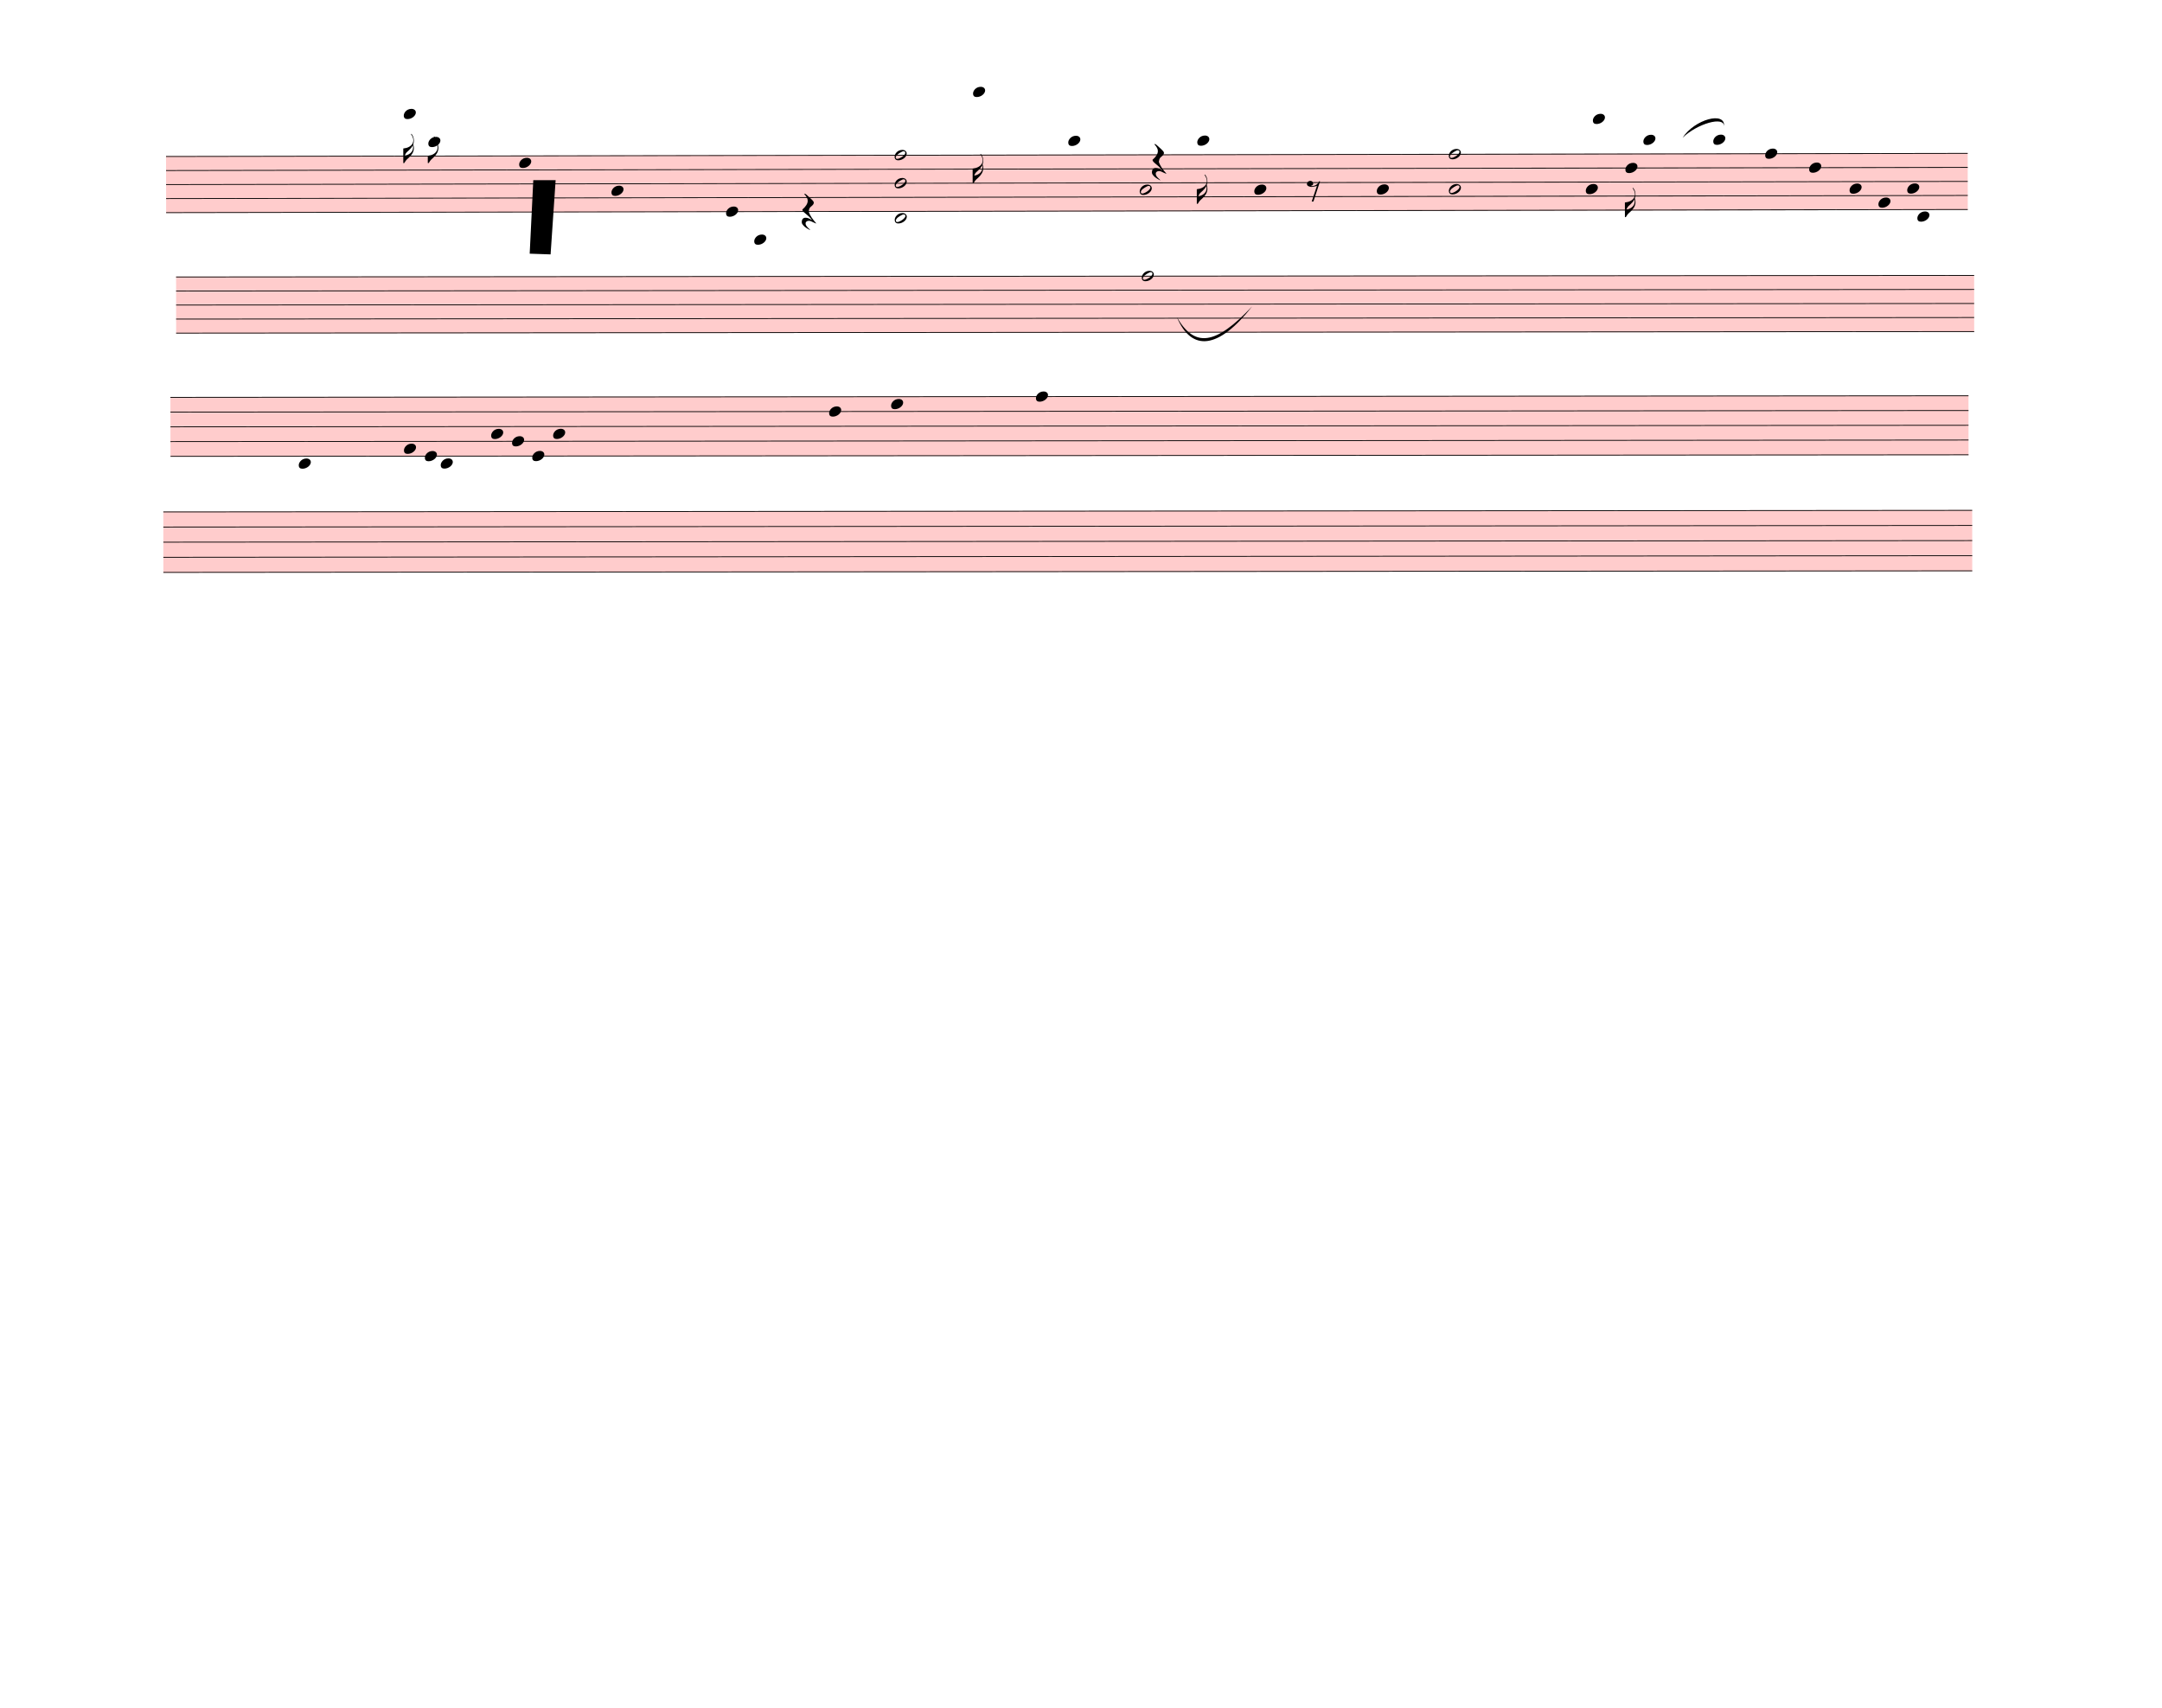
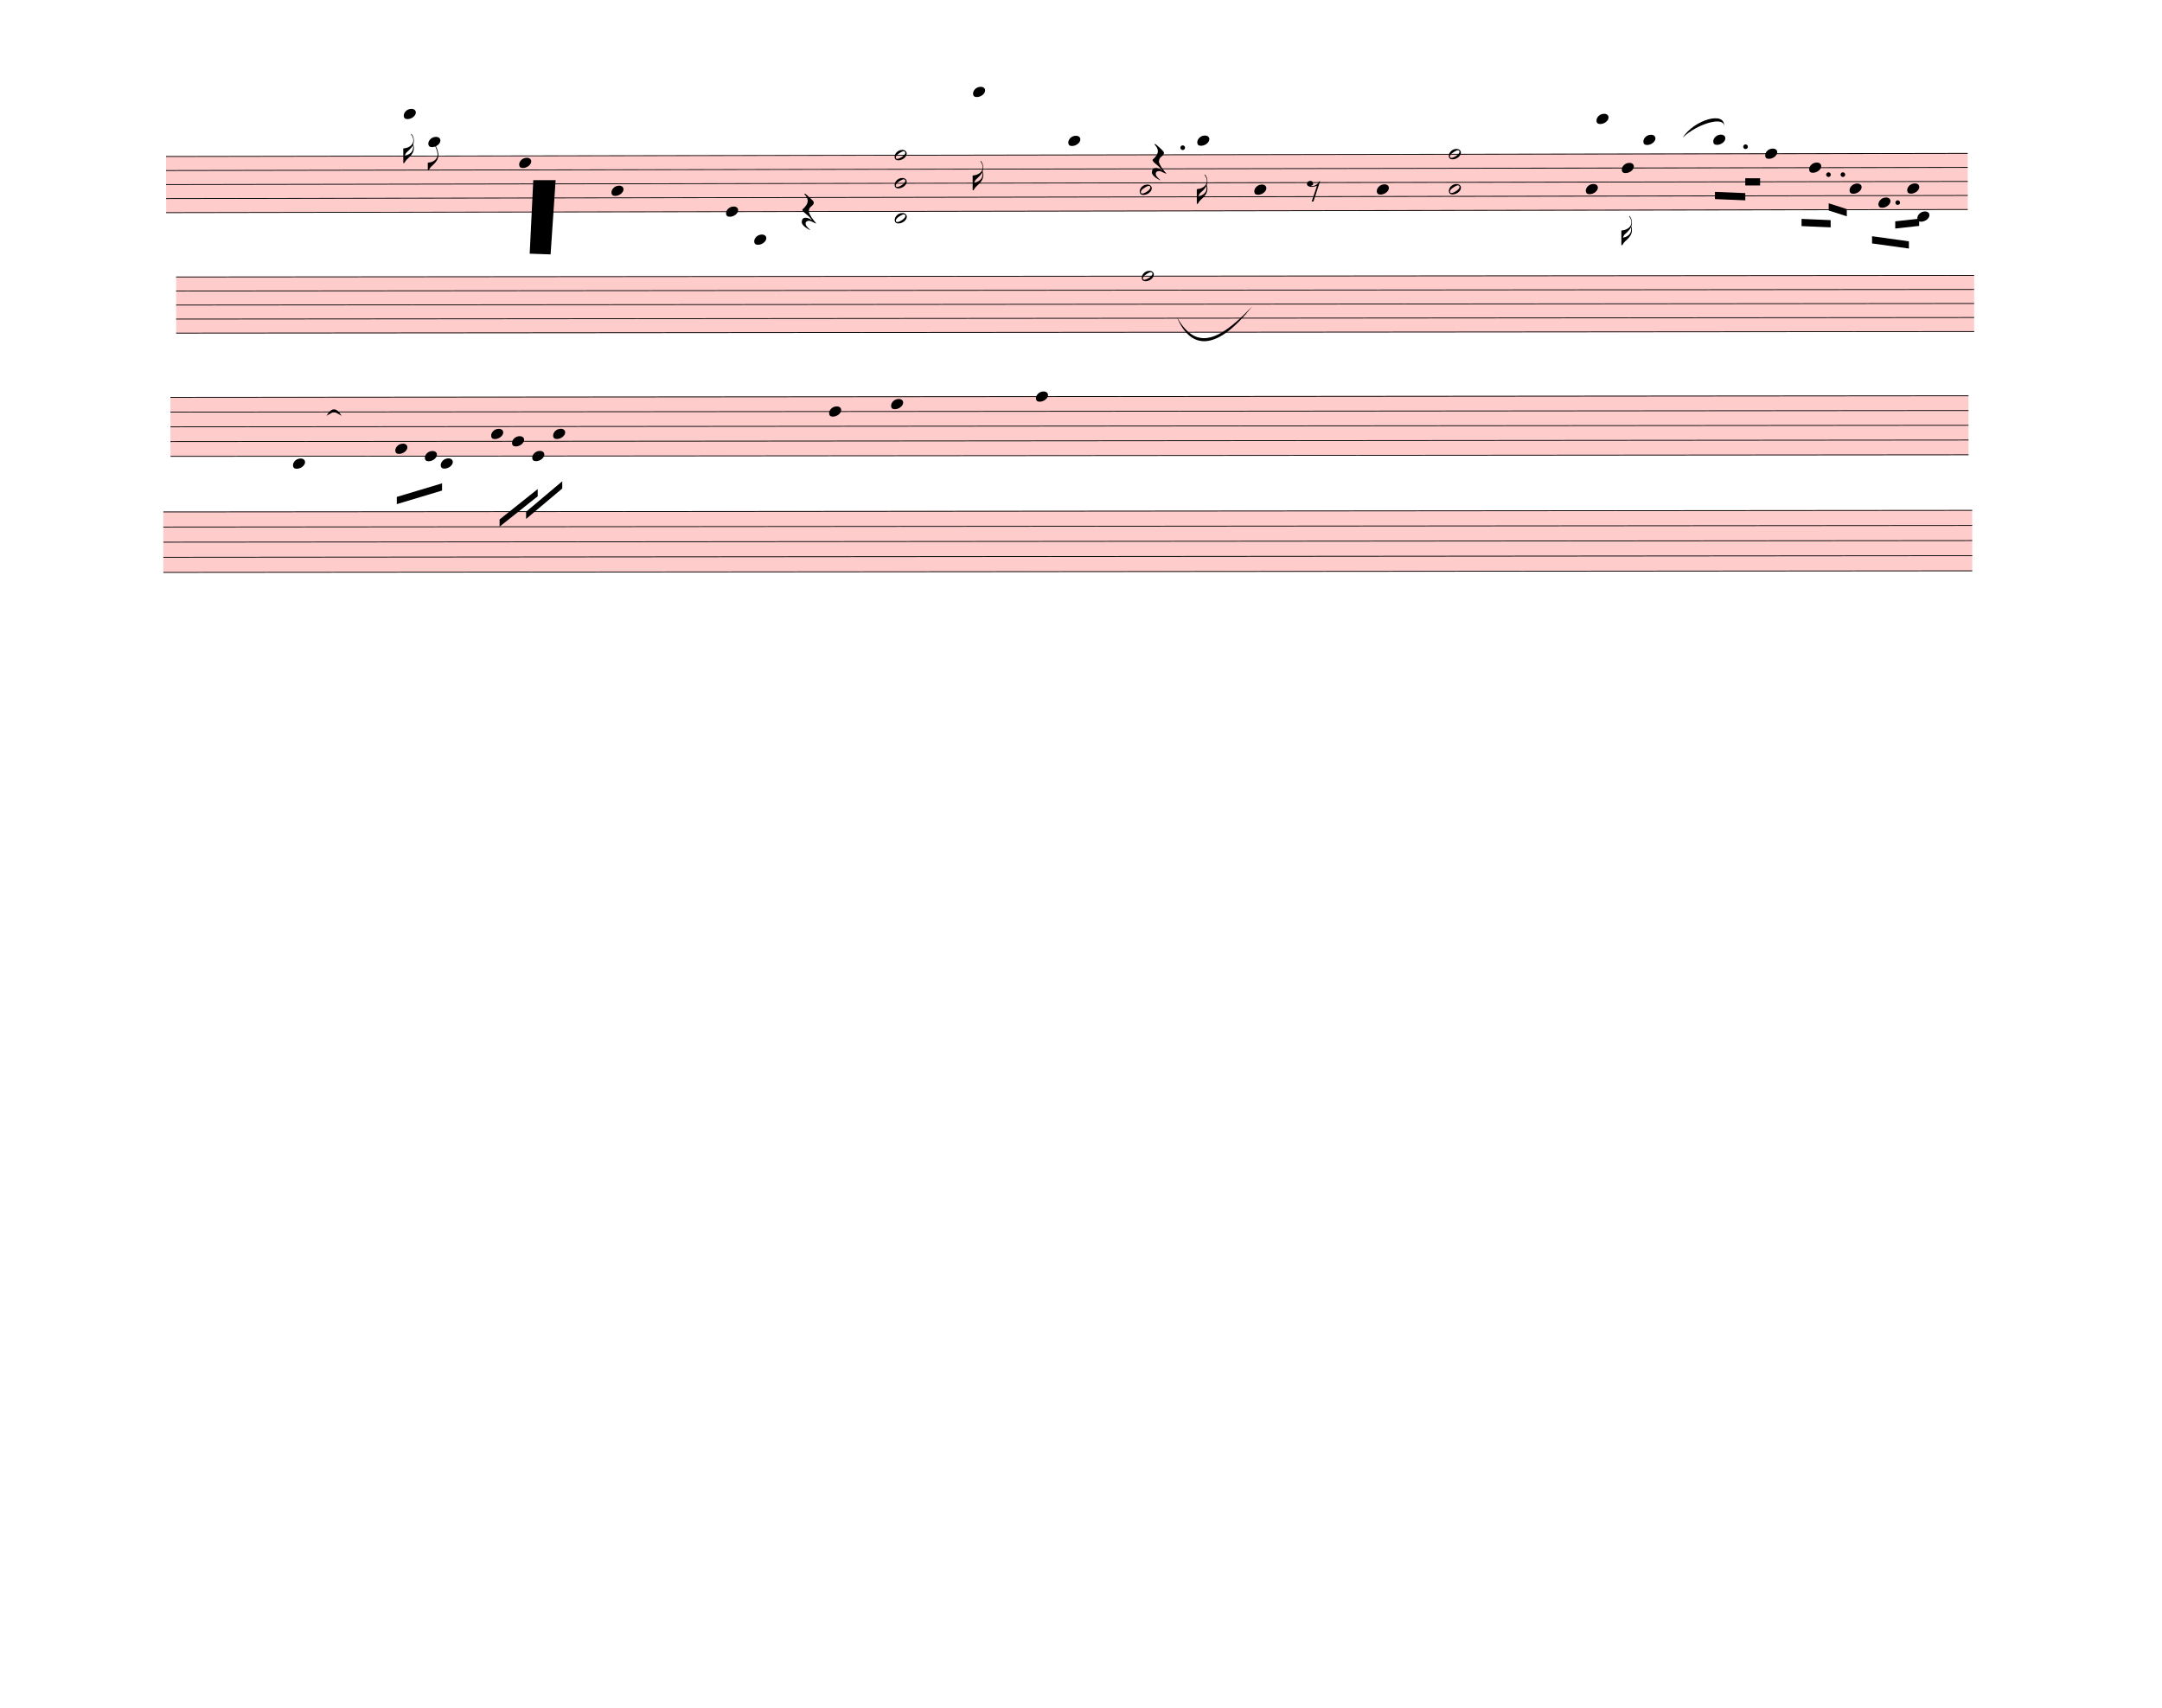
<svg xmlns="http://www.w3.org/2000/svg" width="750px" height="592.5px" viewBox="0 0 27000 21330" version="1.1" overflow="visible">
  <defs>
    <style type="text/css">
    /* .staff * {
      fill: #000;
      stroke: #000;
    }

    .deletionBack {
      fill: #00000033;
    } */
  </style>
    <symbol id="sym_notehead_quarter" viewBox="0 0 1000 1000" overflow="inherit">
      <path transform="scale(1,-1)" d="M0 -39c0 68 73 172 200 172c66 0 114 -37 114 -95c0 -84 -106 -171 -218 -171c-64 0 -96 30 -96 94z" />
    </symbol>
    <symbol id="sym_flag_16th_down" viewBox="0 0 1000 1000" overflow="inherit">
      <path transform="scale(1,-1)" d="M216 730c-5 8 -10 13 -11 16l-4 10c0 3 2 5 5 5s7 -2 13 -7c35 -42 57 -101 57 -172c0 -34 -6 -65 -17 -94c10 -31 17 -64 17 -96c0 -104 -60 -183 -122 -241c-63 -59 -57 -53 -61 -56c-38 -34 -63 -95 -71 -95h-22v190v190c40 7 69 11 87 16c116 36 175 111 175 197 c0 44 -15 91 -46 137zM248 463c-23 -48 -58 -89 -94 -122c-63 -59 -57 -53 -61 -56c-30 -27 -44 -71 -53 -88c20 3 36 6 47 9c88 27 168 95 168 200c0 19 -3 39 -7 57z" />
    </symbol>
    <symbol id="sym_flag_eighth_down" viewBox="0 0 1000 1000" overflow="inherit">
      <path transform="scale(1,-1)" d="M179 646c-4 8 -17 30 -18 33l-4 10c0 3 2 5 5 5s7 -2 13 -7c23 -33 46 -81 66 -132c22 -57 35 -125 35 -163c0 -104 -60 -183 -122 -241c-63 -59 -57 -53 -61 -56c-38 -34 -63 -95 -71 -95h-22v190c40 7 69 11 87 16c88 27 168 95 168 200c0 30 -12 89 -30 138 c-17 47 -31 73 -46 102z" />
    </symbol>
    <symbol id="sym_notehead_half" viewBox="0 0 1000 1000" overflow="inherit">
      <path transform="scale(1,-1)" d="M278 64c0 22 -17 39 -43 39c-12 0 -26 -3 -41 -10c-85 -43 -165 -94 -165 -156c5 -25 15 -32 49 -32c67 11 200 95 200 159zM0 -36c0 68 73 174 200 174c66 0 114 -39 114 -97c0 -84 -106 -173 -218 -173c-64 0 -96 32 -96 96z" />
    </symbol>
    <symbol id="sym_rest_restQuarter" viewBox="0 0 1000 1000" overflow="inherit">
      <path transform="scale(1,-1)" d="M107 292c-13 24 -30 49 -52 71c-1 1 0 2 0 3l-2 2c3 3 4 4 6 4c12 0 26 -7 40 -20s44 -40 89 -81c26 -24 28 -29 46 -47c4 -4 8 -9 10 -14c6 -8 8 -16 8 -27c0 -19 -12 -40 -36 -61c-28 -23 -49 -38 -61 -73c-4 -11 -7 -27 -10 -50c13 -43 34 -83 59 -121 c31 -47 59 -79 101 -129c-8 0 -26 7 -54 20l-62 29l-21 6l-23 1c-25 0 -45 -10 -60 -30l-4 -14l-1 -12c0 -33 20 -56 39 -78c8 -9 17 -18 26 -26c17 -15 27 -24 28 -30l-3 -3c-11 5 -19 10 -25 15c-9 3 -37 21 -45 26c-24 14 -45 32 -63 51c-19 21 -37 44 -37 71 c0 63 27 95 80 95c41 0 86 -18 136 -52c-19 26 -37 48 -55 66c-23 23 -48 44 -73 65c-28 23 -47 40 -58 53s-17 26 -18 39c75 64 113 125 113 183c0 27 -7 48 -18 68z" />
    </symbol>
    <symbol id="sym_rest_rest8th" viewBox="0 0 1000 1000" overflow="inherit">
      <path transform="scale(1,-1)" d="M0 123c7 34 33 56 69 60c29 -3 43 -9 53 -29c4 -8 7 -15 10 -22c0 -21 -1 -25 -11 -35c-5 -8 -18 -14 -40 -20l12 -3l15 -1c44 0 97 26 122 56c10 11 18 26 24 42c7 1 15 2 22 3l-140 -424h-36l111 330c-10 -6 -27 -12 -53 -16l-52 -8h-10l-20 1c-1 0 -8 3 -21 6 c-37 9 -55 28 -55 60z" />
    </symbol>
  </defs>
  <g class="rastrums">
    <g class="rastrum" data-id="r1dffd0ad-0ba8-4e9b-80d1-a27c976235ad" style="transform: rotate(-0.1deg); transform-origin: 2070px 1953px;">
      <g class="rastrum bounding-box" data-id="bbox-r1dffd0ad-0ba8-4e9b-80d1-a27c976235ad">
        <rect x="2070" y="1953" width="22500" height="711" fill="#ff000033" />
      </g>
      <path d="M2070 1958 L24570 1958" stroke-width="10" stroke="black" />
      <path d="M2070 2133.25 L24570 2133.25" stroke-width="10" stroke="black" />
      <path d="M2070 2308.5 L24570 2308.5" stroke-width="10" stroke="black" />
      <path d="M2070 2483.75 L24570 2483.75" stroke-width="10" stroke="black" />
      <path d="M2070 2659 L24570 2659" stroke-width="10" stroke="black" />
    </g>
    <g class="rastrum" data-id="r4eda826d-6ca6-4029-9555-5a12d660e3ab" style="transform: rotate(-0.05deg); transform-origin: 2196px 3456px;">
      <g class="rastrum bounding-box" data-id="bbox-r4eda826d-6ca6-4029-9555-5a12d660e3ab">
        <rect x="2196" y="3456" width="22455" height="711" fill="#ff000033" />
      </g>
      <path d="M2196 3461 L24651 3461" stroke-width="10" stroke="black" />
      <path d="M2196 3636.25 L24651 3636.25" stroke-width="10" stroke="black" />
      <path d="M2196 3811.5 L24651 3811.5" stroke-width="10" stroke="black" />
      <path d="M2196 3986.75 L24651 3986.75" stroke-width="10" stroke="black" />
      <path d="M2196 4162 L24651 4162" stroke-width="10" stroke="black" />
    </g>
    <g class="rastrum" data-id="rf0c82bc3-586b-4fe7-afac-04fa2564b9bf" style="transform: rotate(-0.05deg); transform-origin: 2124px 4959px;">
      <g class="rastrum bounding-box" data-id="bbox-rf0c82bc3-586b-4fe7-afac-04fa2564b9bf">
        <rect x="2124" y="4959" width="22455" height="747" fill="#ff000033" />
      </g>
      <path d="M2124 4964 L24579 4964" stroke-width="10" stroke="black" />
      <path d="M2124 5148.25 L24579 5148.25" stroke-width="10" stroke="black" />
      <path d="M2124 5332.5 L24579 5332.5" stroke-width="10" stroke="black" />
      <path d="M2124 5516.75 L24579 5516.75" stroke-width="10" stroke="black" />
      <path d="M2124 5701 L24579 5701" stroke-width="10" stroke="black" />
    </g>
    <g class="rastrum" data-id="reabe77f4-405d-4cf9-b943-4dd33ec7a703" style="transform: rotate(-0.05deg); transform-origin: 2034px 6390px;">
      <g class="rastrum bounding-box" data-id="bbox-reabe77f4-405d-4cf9-b943-4dd33ec7a703">
        <rect x="2034" y="6390" width="22590" height="765" fill="#ff000033" />
      </g>
      <path d="M2034 6395 L24624 6395" stroke-width="10" stroke="black" />
      <path d="M2034 6583.75 L24624 6583.75" stroke-width="10" stroke="black" />
      <path d="M2034 6772.5 L24624 6772.5" stroke-width="10" stroke="black" />
      <path d="M2034 6961.25 L24624 6961.25" stroke-width="10" stroke="black" />
      <path d="M2034 7150 L24624 7150" stroke-width="10" stroke="black" />
    </g>
  </g>
  <g class="draft" data-label="1" data-id="db8570dbd-549f-45a2-a859-1e34fff1a5a7">
    <g class="system" data-id="s213f915e-a7a3-4775-a589-23de88502d50">
      <g class="staff" data-n="1" data-rastrum="r1dffd0ad-0ba8-4e9b-80d1-a27c976235ad" style="transform: rotate(-0.1deg); transform-origin: 2070px 1953px;">
        <g class="note" data-id="d15a7de62-fedb-44f7-952b-97f061f72e5e" data-stem.dir="down">
          <g class="notehead">
            <use href="#sym_notehead_quarter" height="480px" width="480px" x="5040" y="1432.25" />
          </g>
          <g class="ledgerLines above">
            <path d="M5001 1782.75 L5229 1782.75" stroke-width="18" />
            <path d="M5001 1607.5 L5229 1607.5" stroke-width="18" />
            <path d="M5001 1432.25 L5229 1432.25" stroke-width="18" />
          </g>
          <g class="stem">
            <path d="M5040 1432.25 L5040 2045.625" stroke-width="14" />
            <g class="flag down">
              <use href="#sym_flag_16th_down" height="480px" width="480px" x="5033" y="2045.625" />
            </g>
          </g>
        </g>
        <g class="note" data-id="d28645488-dbec-48ca-80d9-f15866fd0940" data-stem.dir="down">
          <g class="notehead">
            <use href="#sym_notehead_quarter" height="480px" width="480px" x="5346" y="1782.75" />
          </g>
          <g class="ledgerLines above">
            <path d="M5307 1782.75 L5535 1782.75" stroke-width="18" />
          </g>
          <g class="stem">
-             <path d="M5346 1782.75 L5346 2045.625" stroke-width="14" />
+             <path d="M5346 1782.75 L5346 2133.25" stroke-width="14" />
            <g class="flag down">
-               <use href="#sym_flag_eighth_down" height="480px" width="480px" x="5339" y="2045.625" />
+               <use href="#sym_flag_eighth_down" height="480px" width="480px" x="5339" y="2133.25" />
            </g>
          </g>
        </g>
        <g class="note" data-id="d7b6fdd34-ec4c-4728-b129-fba0f48a6aab" data-stem.dir="down">
          <g class="notehead">
            <use href="#sym_notehead_quarter" height="480px" width="480px" x="6480" y="2045.625" />
          </g>
          <g class="stem">
-             <path d="M6480 2045.625 L6480 2220.875" stroke-width="14" />
+             <path d="M6480 2045.625 L6480 2571.375" stroke-width="14" />
          </g>
        </g>
        <g class="note" data-id="d0fac317d-03b8-4f1f-97b3-ff8a67dd0e00" data-stem.dir="down">
          <g class="notehead">
            <use href="#sym_notehead_quarter" height="480px" width="480px" x="7632" y="2396.125" />
          </g>
          <g class="stem">
            <path d="M7632 2396.125 L7632 2834.25" stroke-width="14" />
          </g>
        </g>
        <g class="note" data-id="dacec5145-3954-4cb6-bb94-5694f56c8d76" data-stem.dir="down">
          <g class="notehead">
            <use href="#sym_notehead_quarter" height="480px" width="480px" x="9063" y="2659" />
          </g>
          <g class="stem">
-             <path d="M9063 2659 L9063 2746.625" stroke-width="14" />
+             <path d="M9063 2659 L9063 3184.75" stroke-width="14" />
          </g>
        </g>
        <g class="note" data-id="d16503d80-2f91-468c-bc85-2eb1b6347d1b" data-stem.dir="down">
          <g class="notehead">
            <use href="#sym_notehead_quarter" height="480px" width="480px" x="9414" y="3009.5" />
          </g>
          <g class="ledgerLines below">
            <path d="M9375 3009.5 L9603 3009.5" stroke-width="18" />
            <path d="M9375 2834.25 L9603 2834.25" stroke-width="18" />
          </g>
          <g class="stem">
-             <path d="M9414 3009.5 L9414 3184.75" stroke-width="14" />
+             <path d="M9414 3009.5 L9414 3360" stroke-width="14" />
          </g>
        </g>
        <g class="note" data-id="d270979d4-84bf-4f85-bc2e-592de6e454f2" data-stem.dir="down">
          <g class="notehead">
            <use href="#sym_notehead_quarter" height="480px" width="480px" x="12150" y="1169.375" />
          </g>
          <g class="ledgerLines above">
            <path d="M12111 1782.75 L12339 1782.75" stroke-width="18" />
            <path d="M12111 1607.5 L12339 1607.5" stroke-width="18" />
            <path d="M12111 1432.25 L12339 1432.25" stroke-width="18" />
            <path d="M12111 1257 L12339 1257" stroke-width="18" />
          </g>
          <g class="stem">
-             <path d="M12150 1169.375 L12150 2308.5" stroke-width="14" />
+             <path d="M12150 1169.375 L12150 2396.125" stroke-width="14" />
            <g class="flag down">
-               <use href="#sym_flag_16th_down" height="480px" width="480px" x="12143" y="2308.5" />
+               <use href="#sym_flag_16th_down" height="480px" width="480px" x="12143" y="2396.125" />
            </g>
          </g>
        </g>
        <g class="note" data-id="d4ace1bd3-14fc-4119-94dd-c2377ea067a3" data-stem.dir="down">
          <g class="notehead">
            <use href="#sym_notehead_quarter" height="480px" width="480px" x="13338" y="1782.75" />
          </g>
          <g class="ledgerLines above">
            <path d="M13299 1782.75 L13527 1782.75" stroke-width="18" />
          </g>
          <g class="stem">
-             <path d="M13338 1782.75 L13338 2220.875" stroke-width="14" />
+             <path d="M13338 1782.75 L13338 2308.5" stroke-width="14" />
          </g>
        </g>
        <g class="note" data-id="dbb0cfae5-1fee-434b-b67b-deec3bcd77f4" data-stem.dir="down">
          <g class="notehead">
            <use href="#sym_notehead_half" height="480px" width="480px" x="14229" y="2396.125" />
          </g>
          <g class="stem">
-             <path d="M14229 2396.125 L14229 2659" stroke-width="14" />
+             <path d="M14229 2396.125 L14229 3009.5" stroke-width="14" />
          </g>
        </g>
        <g class="note" data-id="d429a4227-3dfc-4f2e-a186-0df49379acd3" data-stem.dir="down">
          <g class="notehead">
            <use href="#sym_notehead_quarter" height="480px" width="480px" x="14949" y="1782.75" />
          </g>
          <g class="ledgerLines above">
            <path d="M14910 1782.75 L15138 1782.75" stroke-width="18" />
          </g>
          <g class="stem">
            <path d="M14949 1782.75 L14949 2571.375" stroke-width="14" />
            <g class="flag down">
              <use href="#sym_flag_16th_down" height="480px" width="480px" x="14942" y="2571.375" />
            </g>
          </g>
        </g>
        <g class="note" data-id="d827adc59-bb5d-4a2b-9834-22de10266246" data-stem.dir="down">
          <g class="notehead">
            <use href="#sym_notehead_quarter" height="480px" width="480px" x="15660" y="2396.125" />
          </g>
          <g class="stem">
-             <path d="M15660 2396.125 L15660 2746.625" stroke-width="14" />
+             <path d="M15660 2396.125 L15660 2921.875" stroke-width="14" />
          </g>
        </g>
        <g class="note" data-id="de94bf19b-4ce0-4ef2-ba92-ef999c0c9488" data-stem.dir="down">
          <g class="notehead">
            <use href="#sym_notehead_quarter" height="480px" width="480px" x="17190" y="2396.125" />
          </g>
          <g class="stem">
-             <path d="M17190 2396.125 L17190 2483.75" stroke-width="14" />
+             <path d="M17190 2396.125 L17190 3097.125" stroke-width="14" />
          </g>
        </g>
        <g class="note" data-id="deebde927-4237-4765-b1ed-52a5370e4fb5" data-stem.dir="down">
          <g class="notehead">
            <use href="#sym_notehead_quarter" height="480px" width="480px" x="19800" y="2396.125" />
          </g>
          <g class="stem">
            <path d="M19800 2396.125 L19800 2834.25" stroke-width="14" />
          </g>
        </g>
        <g class="note" data-id="d4d3ad206-559e-4b55-a237-1d1773f674d8" data-stem.dir="down">
          <g class="notehead">
-             <use href="#sym_notehead_quarter" height="480px" width="480px" x="19890" y="1519.875" />
-           </g>
-           <g class="ledgerLines above">
-             <path d="M19851 1782.75 L20079 1782.75" stroke-width="18" />
-             <path d="M19851 1607.5 L20079 1607.5" stroke-width="18" />
-           </g>
-           <g class="stem">
-             <path d="M19890 1519.875 L19890 1870.375" stroke-width="14" />
+             <use href="#sym_notehead_quarter" height="480px" width="480px" x="19935" y="1519.875" />
+           </g>
+           <g class="ledgerLines above">
+             <path d="M19896 1782.75 L20124 1782.75" stroke-width="18" />
+             <path d="M19896 1607.5 L20124 1607.5" stroke-width="18" />
+           </g>
+           <g class="stem">
+             <path d="M19935 1519.875 L19935 1958" stroke-width="14" />
          </g>
        </g>
        <g class="note" data-id="d856777fa-09a6-45cc-b47b-7ca9c5e47d28" data-stem.dir="down">
          <g class="notehead">
-             <use href="#sym_notehead_quarter" height="480px" width="480px" x="20295" y="2133.25" />
-           </g>
-           <g class="stem">
-             <path d="M20295 2133.25 L20295 2746.625" stroke-width="14" />
+             <use href="#sym_notehead_quarter" height="480px" width="480px" x="20250" y="2133.25" />
+           </g>
+           <g class="stem">
+             <path d="M20250 2133.25 L20250 3097.125" stroke-width="14" />
            <g class="flag down">
-               <use href="#sym_flag_16th_down" height="480px" width="480px" x="20288" y="2746.625" />
+               <use href="#sym_flag_16th_down" height="480px" width="480px" x="20243" y="3097.125" />
            </g>
          </g>
        </g>
        <g class="note" data-id="d20bc74d2-3957-4583-8763-953cce3f7b57" data-stem.dir="down">
          <g class="notehead">
            <use href="#sym_notehead_quarter" height="480px" width="480px" x="20520" y="1782.75" />
          </g>
          <g class="ledgerLines above">
            <path d="M20481 1782.75 L20709 1782.75" stroke-width="18" />
          </g>
          <g class="stem">
            <path d="M20520 1782.75 L20520 1870.375" stroke-width="14" />
          </g>
        </g>
        <g class="note" data-id="dcf4a9521-1467-4d56-b096-c4386ecc166b" data-stem.dir="down">
          <g class="notehead">
            <use href="#sym_notehead_quarter" height="480px" width="480px" x="21393" y="1782.75" />
          </g>
          <g class="ledgerLines above">
            <path d="M21354 1782.75 L21582 1782.75" stroke-width="18" />
          </g>
          <g class="stem">
            <path d="M21393 1782.75 L21393 1958" stroke-width="14" />
          </g>
        </g>
        <g class="note" data-id="d22ec843f-4102-403f-8713-2fab4db19cfd" data-stem.dir="down">
          <g class="notehead">
            <use href="#sym_notehead_quarter" height="480px" width="480px" x="22041" y="1958" />
          </g>
          <g class="stem">
            <path d="M22041 1958 L22041 2045.625" stroke-width="14" />
          </g>
        </g>
        <g class="note" data-id="dd2086454-2fbd-4e51-a3a6-42351a0cfefe" data-stem.dir="down">
          <g class="notehead">
            <use href="#sym_notehead_quarter" height="480px" width="480px" x="22590" y="2133.25" />
          </g>
          <g class="stem">
            <path d="M22590 2133.25 L22590 2483.75" stroke-width="14" />
          </g>
        </g>
        <g class="note" data-id="dcd11c797-e012-4eff-917f-e0053f90b2a7" data-stem.dir="down">
          <g class="notehead">
            <use href="#sym_notehead_quarter" height="480px" width="480px" x="23094" y="2396.125" />
          </g>
          <g class="stem">
-             <path d="M23094 2396.125 L23094 2483.75" stroke-width="14" />
+             <path d="M23094 2396.125 L23094 2659" stroke-width="14" />
          </g>
        </g>
        <g class="note" data-id="da26109f0-a19d-42b5-939f-37db32a2c41d" data-stem.dir="down">
          <g class="notehead">
            <use href="#sym_notehead_quarter" height="480px" width="480px" x="23454" y="2571.375" />
          </g>
          <g class="stem">
-             <path d="M23454 2571.375 L23454 2659" stroke-width="14" />
+             <path d="M23454 2571.375 L23454 2746.625" stroke-width="14" />
          </g>
        </g>
        <g class="note" data-id="d983a12e0-857e-4c23-9966-ae1fe7538153" data-stem.dir="down">
          <g class="notehead">
            <use href="#sym_notehead_quarter" height="480px" width="480px" x="23940" y="2746.625" />
          </g>
          <g class="ledgerLines below" />
          <g class="stem">
            <path d="M23940 2746.625 L23940 3009.5" stroke-width="14" />
          </g>
        </g>
        <g class="note" data-id="d53a9c01a-fc9a-4a67-ba48-a442b3f986b5" data-stem.dir="down">
          <g class="notehead">
            <use href="#sym_notehead_quarter" height="480px" width="480px" x="23814" y="2396.125" />
          </g>
          <g class="stem">
-             <path d="M23814 2396.125 L23814 2483.75" stroke-width="14" />
+             <path d="M23814 2396.125 L23814 2571.375" stroke-width="14" />
          </g>
        </g>
        <g class="rest" data-id="d286a97f3-dbaa-4355-8004-59498cf78f65">
          <use href="#sym_rest_restQuarter" height="597px" width="597px" x="10008" y="2659" />
        </g>
        <g class="rest" data-id="d6da5e2ee-976f-49d6-9399-28c1556a8565">
          <use href="#sym_rest_restQuarter" height="597px" width="597px" x="14382" y="2045.625" />
        </g>
        <g class="rest" data-id="d221c762d-07c1-487c-ada5-c377a664419f">
          <use href="#sym_rest_rest8th" height="597px" width="597px" x="16317" y="2396.125" />
        </g>
        <g class="chord" data-id="de5584887-7a2f-4040-a4e3-b7f64a6cbd3c" data-stem.dir="down">
          <g class="notehead">
            <use href="#sym_notehead_half" height="480px" width="480px" x="11169" y="1958" />
          </g>
          <g class="notehead">
            <use href="#sym_notehead_half" height="480px" width="480px" x="11169" y="2308.5" />
          </g>
          <g class="notehead">
            <use href="#sym_notehead_half" height="480px" width="480px" x="11169" y="2746.625" />
          </g>
          <g class="ledgerLines below" />
          <g class="stem">
            <path d="M11169 1958 L11169 3885.75" stroke-width="14" />
          </g>
        </g>
        <g class="chord" data-id="dded58589-20af-4099-b0b1-f254ca4bb931" data-stem.dir="down">
          <g class="notehead">
            <use href="#sym_notehead_half" height="480px" width="480px" x="18090" y="1958" />
          </g>
          <g class="notehead">
            <use href="#sym_notehead_half" height="480px" width="480px" x="18090" y="2396.125" />
          </g>
          <g class="stem">
            <path d="M18090 1958 L18090 3535.25" stroke-width="14" />
          </g>
        </g>
+         <g class="dot augmentation" data-id="de5116a4e-cdb5-44d6-84ed-62576d4e6583" data-class="dot augmentation">
+           <ellipse cx="14767" cy="1870.375" rx="29" ry="29" fill-opacity="1" stroke-opacity="1" />
+         </g>
+         <g class="dot augmentation" data-id="d4e692cca-1700-4888-89e2-6c0479bdd388" data-class="dot augmentation">
+           <ellipse cx="21796" cy="1870.375" rx="29" ry="29" fill-opacity="1" stroke-opacity="1" />
+         </g>
+         <g class="dot augmentation" data-id="d02b58f19-68d0-4f19-aaad-260b8303ec12" data-class="dot augmentation">
+           <ellipse cx="22831" cy="2220.875" rx="29" ry="29" fill-opacity="1" stroke-opacity="1" />
+         </g>
+         <g class="dot augmentation" data-id="df1db8812-57ad-485e-853e-694225ca1ef5" data-class="dot augmentation">
+           <ellipse cx="23011" cy="2220.875" rx="29" ry="29" fill-opacity="1" stroke-opacity="1" />
+         </g>
+         <g class="dot augmentation" data-id="d7d7ed403-ce3a-460b-b996-037e23342c14" data-class="dot augmentation">
+           <ellipse cx="23695" cy="2571.375" rx="29" ry="29" fill-opacity="1" stroke-opacity="1" />
+         </g>
      </g>
      <g class="staff" data-n="2" data-rastrum="r4eda826d-6ca6-4029-9555-5a12d660e3ab" style="transform: rotate(-0.05deg); transform-origin: 2196px 3456px;">
        <g class="note" data-id="d81af192c-63e6-4634-a428-2c61fa447cda" data-stem.dir="down">
          <g class="notehead">
            <use href="#sym_notehead_half" height="480px" width="480px" x="14256" y="3461" />
          </g>
          <g class="stem">
-             <path d="M14256 3461 L14256 3723.875" stroke-width="14" />
+             <path d="M14256 3461 L14256 4600.125" stroke-width="14" />
          </g>
        </g>
      </g>
      <g class="barLine" data-id="d6ce32b43-8552-4ffe-bf4f-3d086c8bc153">
        <path d="M7353 1863 L7119 3297.6" stroke-width="27" />
      </g>
      <g class="barLine" data-id="d4355588f-8868-45a2-ad8d-fedf278882c9">
        <path d="M9515.7 1740.6 L9289.8 3362.4" stroke-width="27" />
      </g>
      <g class="barLine" data-id="d1ec05564-1fef-4207-a400-df36a04e8b34">
        <path d="M13104 1746 L12869.1 3393" stroke-width="27" />
      </g>
      <g class="barLine" data-id="da39e3876-5e2f-4059-9e13-69373a267f63">
        <path d="M15533.1 1706.4 L15100.2 4077" stroke-width="27" />
      </g>
      <g class="barLine" data-id="de14436d7-537e-4e66-9aff-d9da598282f0">
        <path d="M20565 1782 L20232 4473" stroke-width="27" />
      </g>
      <g class="barLine" data-id="d14d83baf-27dc-4150-a8d9-55b75eecdf73">
        <path d="M22338 1827 L21824.1 4760.1" stroke-width="27" />
      </g>
      <g class="barLine" data-id="df8b42fe6-06eb-439c-b964-c2b708b85345">
        <path d="M24794.1 1818 L24138.9 4341.6" stroke-width="27" />
      </g>
      <g class="barLine" data-id="d7760c9c8-24c6-42c0-9a73-2997df99814d">
        <path d="M5256 1845 L5085 3177" stroke-width="27" />
      </g>
      <g class="beam" data-id="b40b3d64d-a5cf-439a-b3f6-90345bd691ba" style="transform: rotate(-0.1deg); transform-origin: 2070px 1953px;">
-         <polygon points="22158,2160 22158,2160 22158,2250 22158,2250" stroke-opacity="1" fill-opacity="1" />
+         <polygon points="21791.7,2264.4 21977.1,2264.4 21977.1,2354.4 21791.7,2354.4" stroke-opacity="1" fill-opacity="1" />
      </g>
      <g class="beam" data-id="bf137bb39-d786-44ae-96e2-9526617c9f75" style="transform: rotate(-0.1deg); transform-origin: 2070px 1953px;">
-         <polygon points="21807,2340 21807,2340 21807,2430 21807,2430" stroke-opacity="1" fill-opacity="1" />
+         <polygon points="21412.8,2433.6 21791.7,2449.8 21791.7,2539.8 21412.8,2523.6" stroke-opacity="1" fill-opacity="1" />
      </g>
      <g class="beam" data-id="b2de7886c-d3a2-469f-8221-4a1a7c94bac1" style="transform: rotate(-0.1deg); transform-origin: 2070px 1953px;">
-         <polygon points="23364,2547 23364,2547 23364,2637 23364,2637" stroke-opacity="1" fill-opacity="1" />
+         <polygon points="22833,2578.5 23058.9,2651.4 23058.9,2741.4 22833,2668.5" stroke-opacity="1" fill-opacity="1" />
      </g>
      <g class="beam" data-id="b05758dc3-c0af-44ab-9c87-f9be212a5576" style="transform: rotate(-0.1deg); transform-origin: 2070px 1953px;">
-         <polygon points="23103,2718 23103,2718 23103,2808 23103,2808" stroke-opacity="1" fill-opacity="1" />
+         <polygon points="22493.7,2772.9 22857.3,2789.1 22857.3,2879.1 22493.7,2862.9" stroke-opacity="1" fill-opacity="1" />
      </g>
      <g class="beam" data-id="b2369ad63-0538-45d6-9868-a47b7e5ae285" style="transform: rotate(-0.1deg); transform-origin: 2070px 1953px;">
-         <polygon points="24318,2664 24318,2664 24318,2754 24318,2754" stroke-opacity="1" fill-opacity="1" />
+         <polygon points="23663.7,2805.3 23962.5,2772.9 23962.5,2862.9 23663.7,2895.3" stroke-opacity="1" fill-opacity="1" />
      </g>
      <g class="beam" data-id="b3a49ef21-290d-4133-9e64-1bb1e964bc97" style="transform: rotate(-0.1deg); transform-origin: 2070px 1953px;">
-         <polygon points="24174,2952 24174,2952 24174,3042 24174,3042" stroke-opacity="1" fill-opacity="1" />
+         <polygon points="23373.9,2990.7 23833.8,3055.5 23833.8,3145.5 23373.9,3080.7" stroke-opacity="1" fill-opacity="1" />
      </g>
      <g class="curve" data-id="d3f3e1c18-b071-4e70-a9c5-3c0cabb2a0c4" data-class="curve">
        <path d="M21013.20,1719.90 C21160.80,1491.30 21550.50,1383.30 21530.70,1578.60 C21536.03,1444.62 21194.25,1544.69 21013.20,1719.90" stroke-width="9" stroke-linecap="round" stroke-linejoin="round" />
      </g>
      <g class="curve" data-id="d44bfbc57-5389-49b6-82d2-6b6a334f8c02" data-class="curve">
        <path d="M14697.90,3961.80 C14919.30,4347.00 15182.10,4310.10 15637.50,3825.90 C15219.10,4361.09 14882.51,4398.14 14697.90,3961.80" stroke-width="9" stroke-linecap="round" stroke-linejoin="round" />
      </g>
    </g>
    <g class="system" data-id="sf4efdfcb-2a08-4f41-9c69-5e000c90122a">
      <g class="staff" data-n="1" data-rastrum="rf0c82bc3-586b-4fe7-afac-04fa2564b9bf" style="transform: rotate(-0.05deg); transform-origin: 2124px 4959px;">
        <g class="note" data-id="deef5a79e-28ec-4e6f-8e5e-c033685ef561" data-stem.dir="down">
          <g class="notehead">
-             <use href="#sym_notehead_quarter" height="480px" width="480px" x="3726" y="5793.125" />
+             <use href="#sym_notehead_quarter" height="480px" width="480px" x="3654" y="5793.125" />
          </g>
          <g class="ledgerLines below" />
          <g class="stem">
-             <path d="M3726 5793.125 L3726 5885.25" stroke-width="14" />
+             <path d="M3654 5793.125 L3654 6438" stroke-width="14" />
          </g>
        </g>
        <g class="note" data-id="d9019af9b-ced6-410a-b76c-3335ec58adf3" data-stem.dir="down">
          <g class="notehead">
-             <use href="#sym_notehead_quarter" height="480px" width="480px" x="5040" y="5608.875" />
-           </g>
-           <g class="stem">
-             <path d="M5040 5608.875 L5040 5701" stroke-width="14" />
+             <use href="#sym_notehead_quarter" height="480px" width="480px" x="4932" y="5608.875" />
+           </g>
+           <g class="stem">
+             <path d="M4932 5608.875 L4932 5793.125" stroke-width="14" />
          </g>
        </g>
        <g class="note" data-id="d9579aa4e-c9e4-44f6-a174-7aedd236eb3a" data-stem.dir="down">
          <g class="notehead">
            <use href="#sym_notehead_quarter" height="480px" width="480px" x="5301" y="5701" />
          </g>
          <g class="stem">
            <path d="M5301 5701 L5301 5885.25" stroke-width="14" />
          </g>
        </g>
        <g class="note" data-id="d87d34e2a-0189-4be9-9e92-f6d24b2429d5" data-stem.dir="down">
          <g class="notehead">
            <use href="#sym_notehead_quarter" height="480px" width="480px" x="5499" y="5793.125" />
          </g>
          <g class="ledgerLines below" />
          <g class="stem">
            <path d="M5499 5793.125 L5499 6069.5" stroke-width="14" />
          </g>
        </g>
        <g class="note" data-id="de261547b-a69c-401b-856f-eff576a2f632" data-stem.dir="down">
          <g class="notehead">
            <use href="#sym_notehead_quarter" height="480px" width="480px" x="6129" y="5424.625" />
          </g>
          <g class="stem">
            <path d="M6129 5424.625 L6129 5608.875" stroke-width="14" />
          </g>
        </g>
        <g class="note" data-id="d5a5f8a19-8101-4acf-9fc4-6e539fa4bc77" data-stem.dir="down">
          <g class="notehead">
            <use href="#sym_notehead_quarter" height="480px" width="480px" x="6390" y="5516.75" />
          </g>
          <g class="stem">
            <path d="M6390 5516.75 L6390 5793.125" stroke-width="14" />
          </g>
        </g>
        <g class="note" data-id="d83483aee-431a-4859-a86f-753945702d8f" data-stem.dir="down">
          <g class="notehead">
            <use href="#sym_notehead_quarter" height="480px" width="480px" x="6642" y="5701" />
          </g>
          <g class="stem">
            <path d="M6642 5701 L6642 5793.125" stroke-width="14" />
          </g>
        </g>
        <g class="note" data-id="d119c0d8b-949d-440c-8799-f82163dc5d0b" data-stem.dir="down">
          <g class="notehead">
            <use href="#sym_notehead_quarter" height="480px" width="480px" x="6903" y="5424.625" />
          </g>
          <g class="stem">
-             <path d="M6903 5424.625 L6903 5516.75" stroke-width="14" />
+             <path d="M6903 5424.625 L6903 5701" stroke-width="14" />
          </g>
        </g>
        <g class="note" data-id="d5ffb482b-68b5-4b96-8dfd-183f854b4dfd" data-stem.dir="down">
          <g class="notehead">
            <use href="#sym_notehead_quarter" height="480px" width="480px" x="10350" y="5148.25" />
          </g>
          <g class="stem">
            <path d="M10350 5148.25 L10350 5793.125" stroke-width="14" />
          </g>
        </g>
        <g class="note" data-id="db0e62633-11b8-4ef2-bc00-163534df2314" data-stem.dir="down">
          <g class="notehead">
            <use href="#sym_notehead_quarter" height="480px" width="480px" x="11124" y="5056.125" />
          </g>
          <g class="stem">
-             <path d="M11124 5056.125 L11124 5148.25" stroke-width="14" />
+             <path d="M11124 5056.125 L11124 5701" stroke-width="14" />
          </g>
        </g>
        <g class="note" data-id="d3c7b04d6-914d-4129-87c7-6192c201d4e1" data-stem.dir="down">
          <g class="notehead">
            <use href="#sym_notehead_quarter" height="480px" width="480px" x="12933" y="4964" />
          </g>
          <g class="stem">
            <path d="M12933 4964 L12933 5516.75" stroke-width="14" />
          </g>
        </g>
      </g>
      <g class="staff" data-n="2" data-rastrum="reabe77f4-405d-4cf9-b943-4dd33ec7a703" style="transform: rotate(-0.05deg); transform-origin: 2034px 6390px;" />
      <g class="barLine" data-id="d15b24dc4-be42-47e5-9d83-b9d31b767bee">
        <path d="M9171 4698 L8847 8055" stroke-width="27" />
      </g>
      <g class="barLine" data-id="d0b6bfbb7-41b7-44d7-964d-78f5ea04be67">
        <path d="M12006 4905 L11772 6687" stroke-width="27" />
      </g>
      <g class="barLine" data-id="da45bcc0a-bb9f-40f8-ae03-4b1e5c04a5c8">
        <path d="M15345 5040 L15030 7416" stroke-width="27" />
      </g>
      <g class="beam" data-id="b07febca1-45c8-487a-be0e-afa3f82db8d6" style="transform: rotate(-0.05deg); transform-origin: 2124px 4959px;">
-         <polygon points="5094,6255 5094,6255 5094,6345 5094,6345" stroke-opacity="1" fill-opacity="1" />
+         <polygon points="4950,6210 5515.2,6040.8 5515.2,6130.8 4950,6300" stroke-opacity="1" fill-opacity="1" />
      </g>
      <g class="beam" data-id="b3ccfa177-db96-4aaf-9588-b1e153079d70" style="transform: rotate(-0.05deg); transform-origin: 2124px 4959px;">
-         <polygon points="6453,6444 6453,6444 6453,6534 6453,6534" stroke-opacity="1" fill-opacity="1" />
+         <polygon points="6233.4,6492.6 6709.5,6113.7 6709.5,6203.7 6233.4,6582.6" stroke-opacity="1" fill-opacity="1" />
      </g>
      <g class="beam" data-id="b4ab0aa2b-d35b-45e1-a5e9-51f0c163cb84" style="transform: rotate(-0.05deg); transform-origin: 2124px 4959px;">
-         <polygon points="6723,6417 6723,6417 6723,6507 6723,6507" stroke-opacity="1" fill-opacity="1" />
+         <polygon points="6564.6,6396.3 7016.4,6016.5 7016.4,6106.5 6564.6,6486.3" stroke-opacity="1" fill-opacity="1" />
+       </g>
+       <g class="curve" data-id="d6b0321b3-883a-45ba-8151-4e771800b3cf" data-class="curve">
+         <path d="M4077.00,5193.00 C4140.00,5085.00 4203.00,5085.00 4266.00,5193.00 C4162.00,5132.83 4181.00,5132.83 4077.00,5193.00" stroke-width="9" stroke-linecap="round" stroke-linejoin="round" />
      </g>
    </g>
    <g class="deletions">
      <g data-id="x3c20f2fa-92eb-40f2-a3dd-ad09c0d7f06e" data-class="del" class="del">
        <path data-id="x3c20f2fa-92eb-40f2-a3dd-ad09c0d7f06e" d="M6660.0,2250.0 L6939.0,2250.0 L6876.0,3177.0 L6615.0,3168.0 Z" class="deletionBack" />
        <path d="M6660.0,2250.0 L6876.0,3177.0" stroke-width="9" class="deletionLine" />
        <path d="M6939.0,2250.0 L6615.0,3168.0" stroke-width="9" class="deletionLine" />
      </g>
    </g>
  </g>
</svg>
